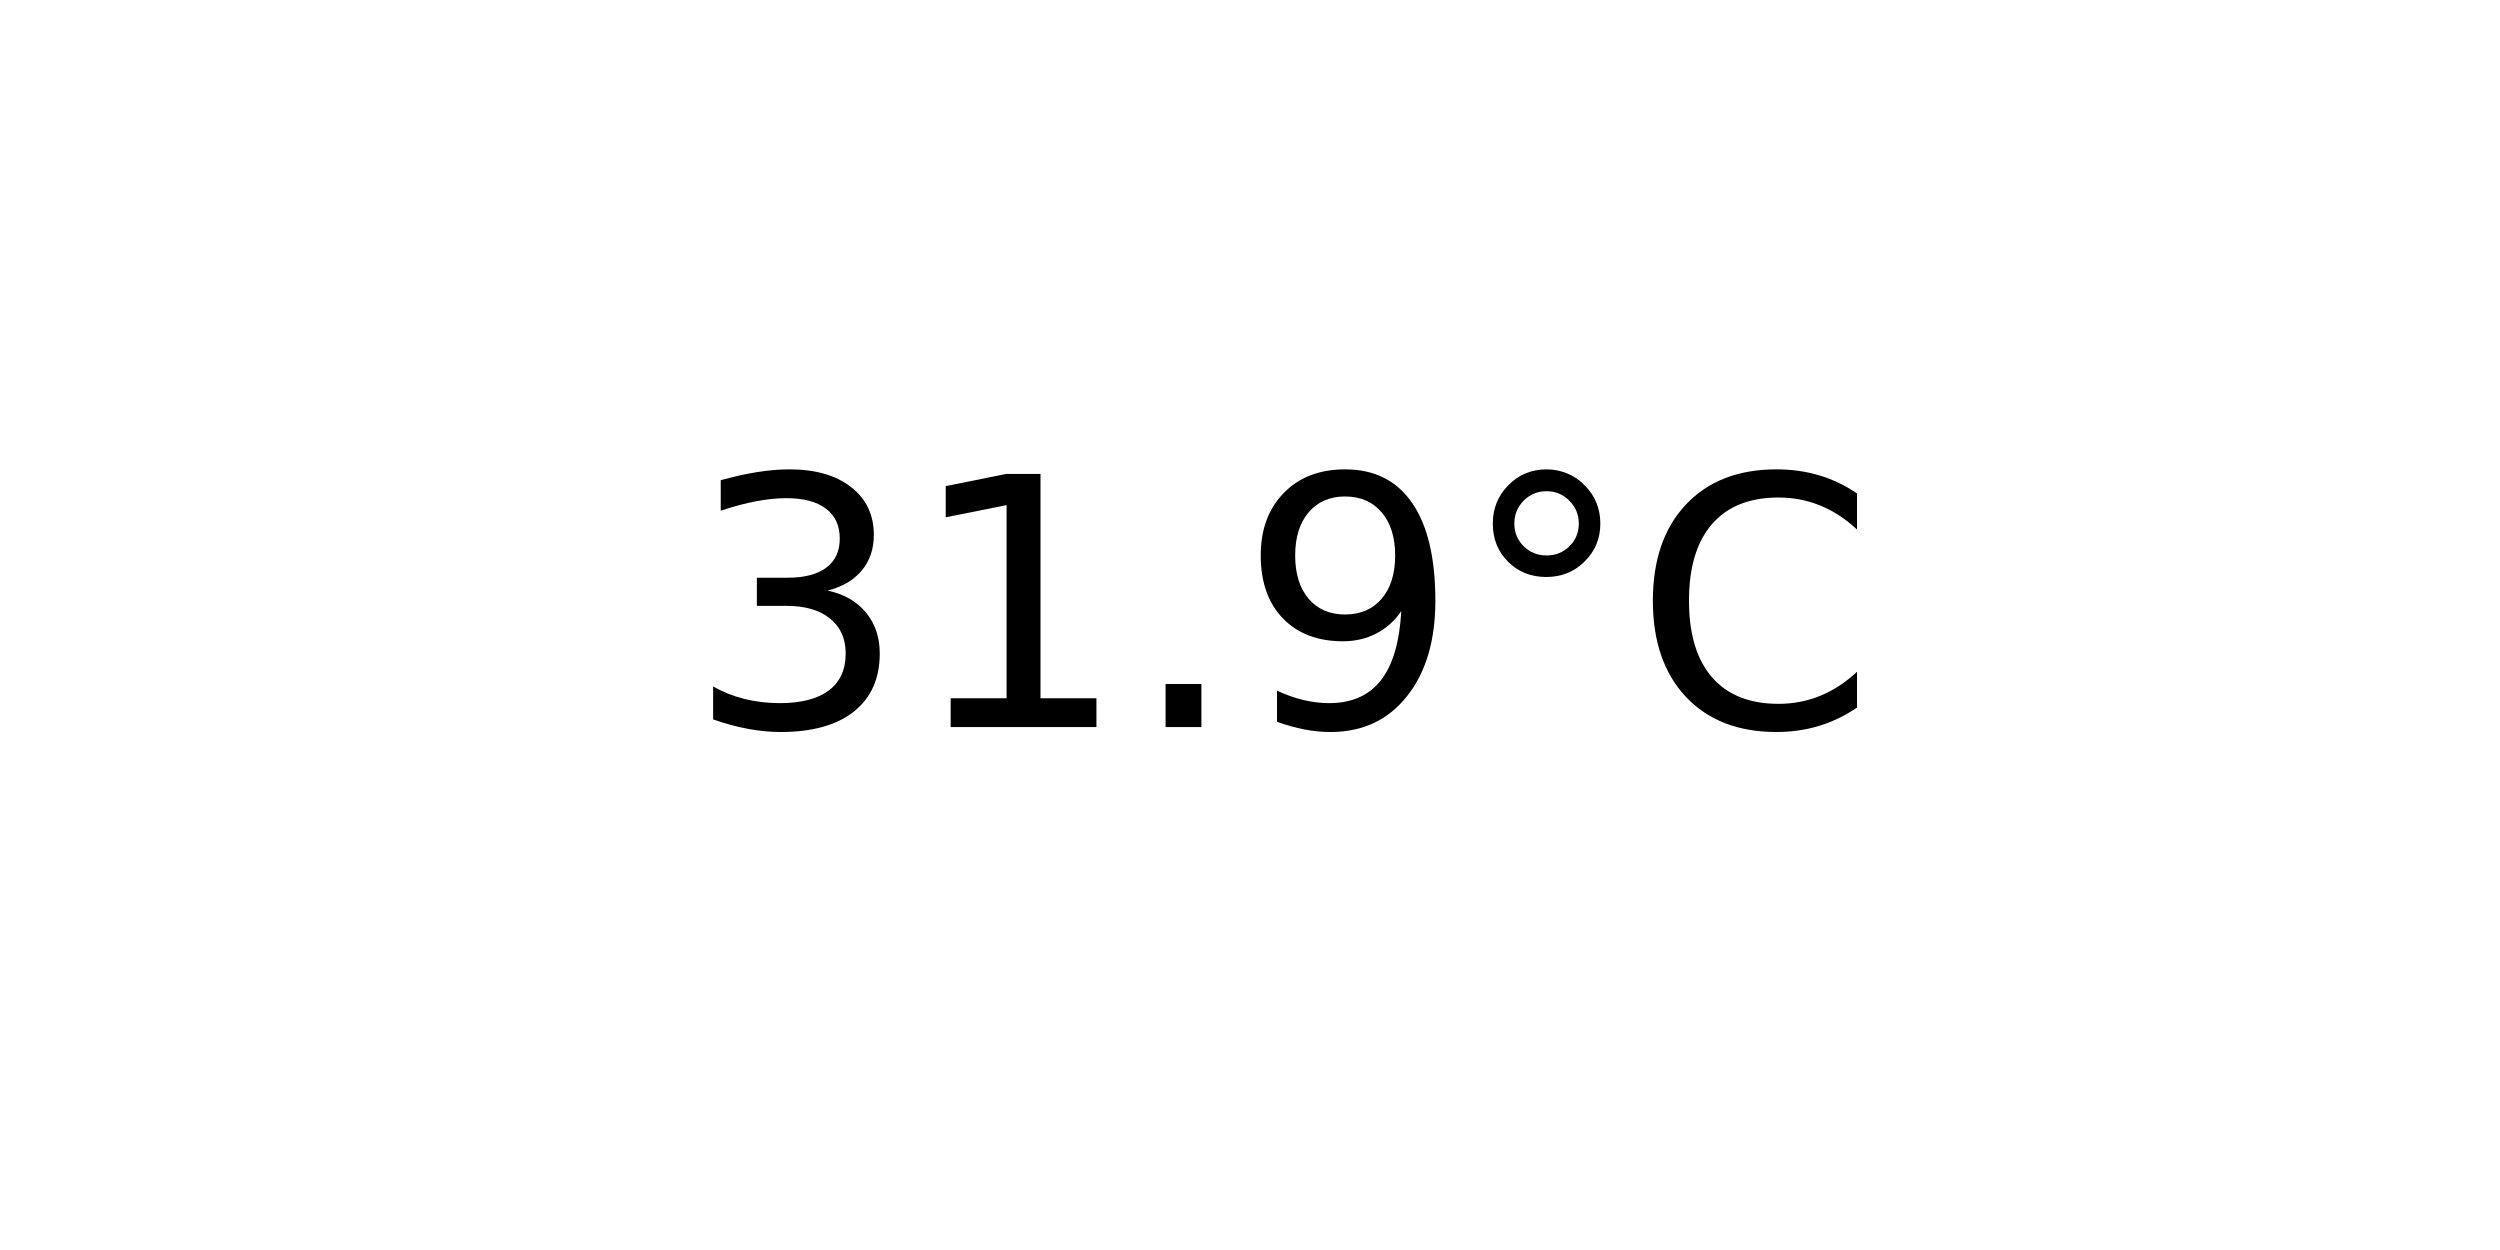
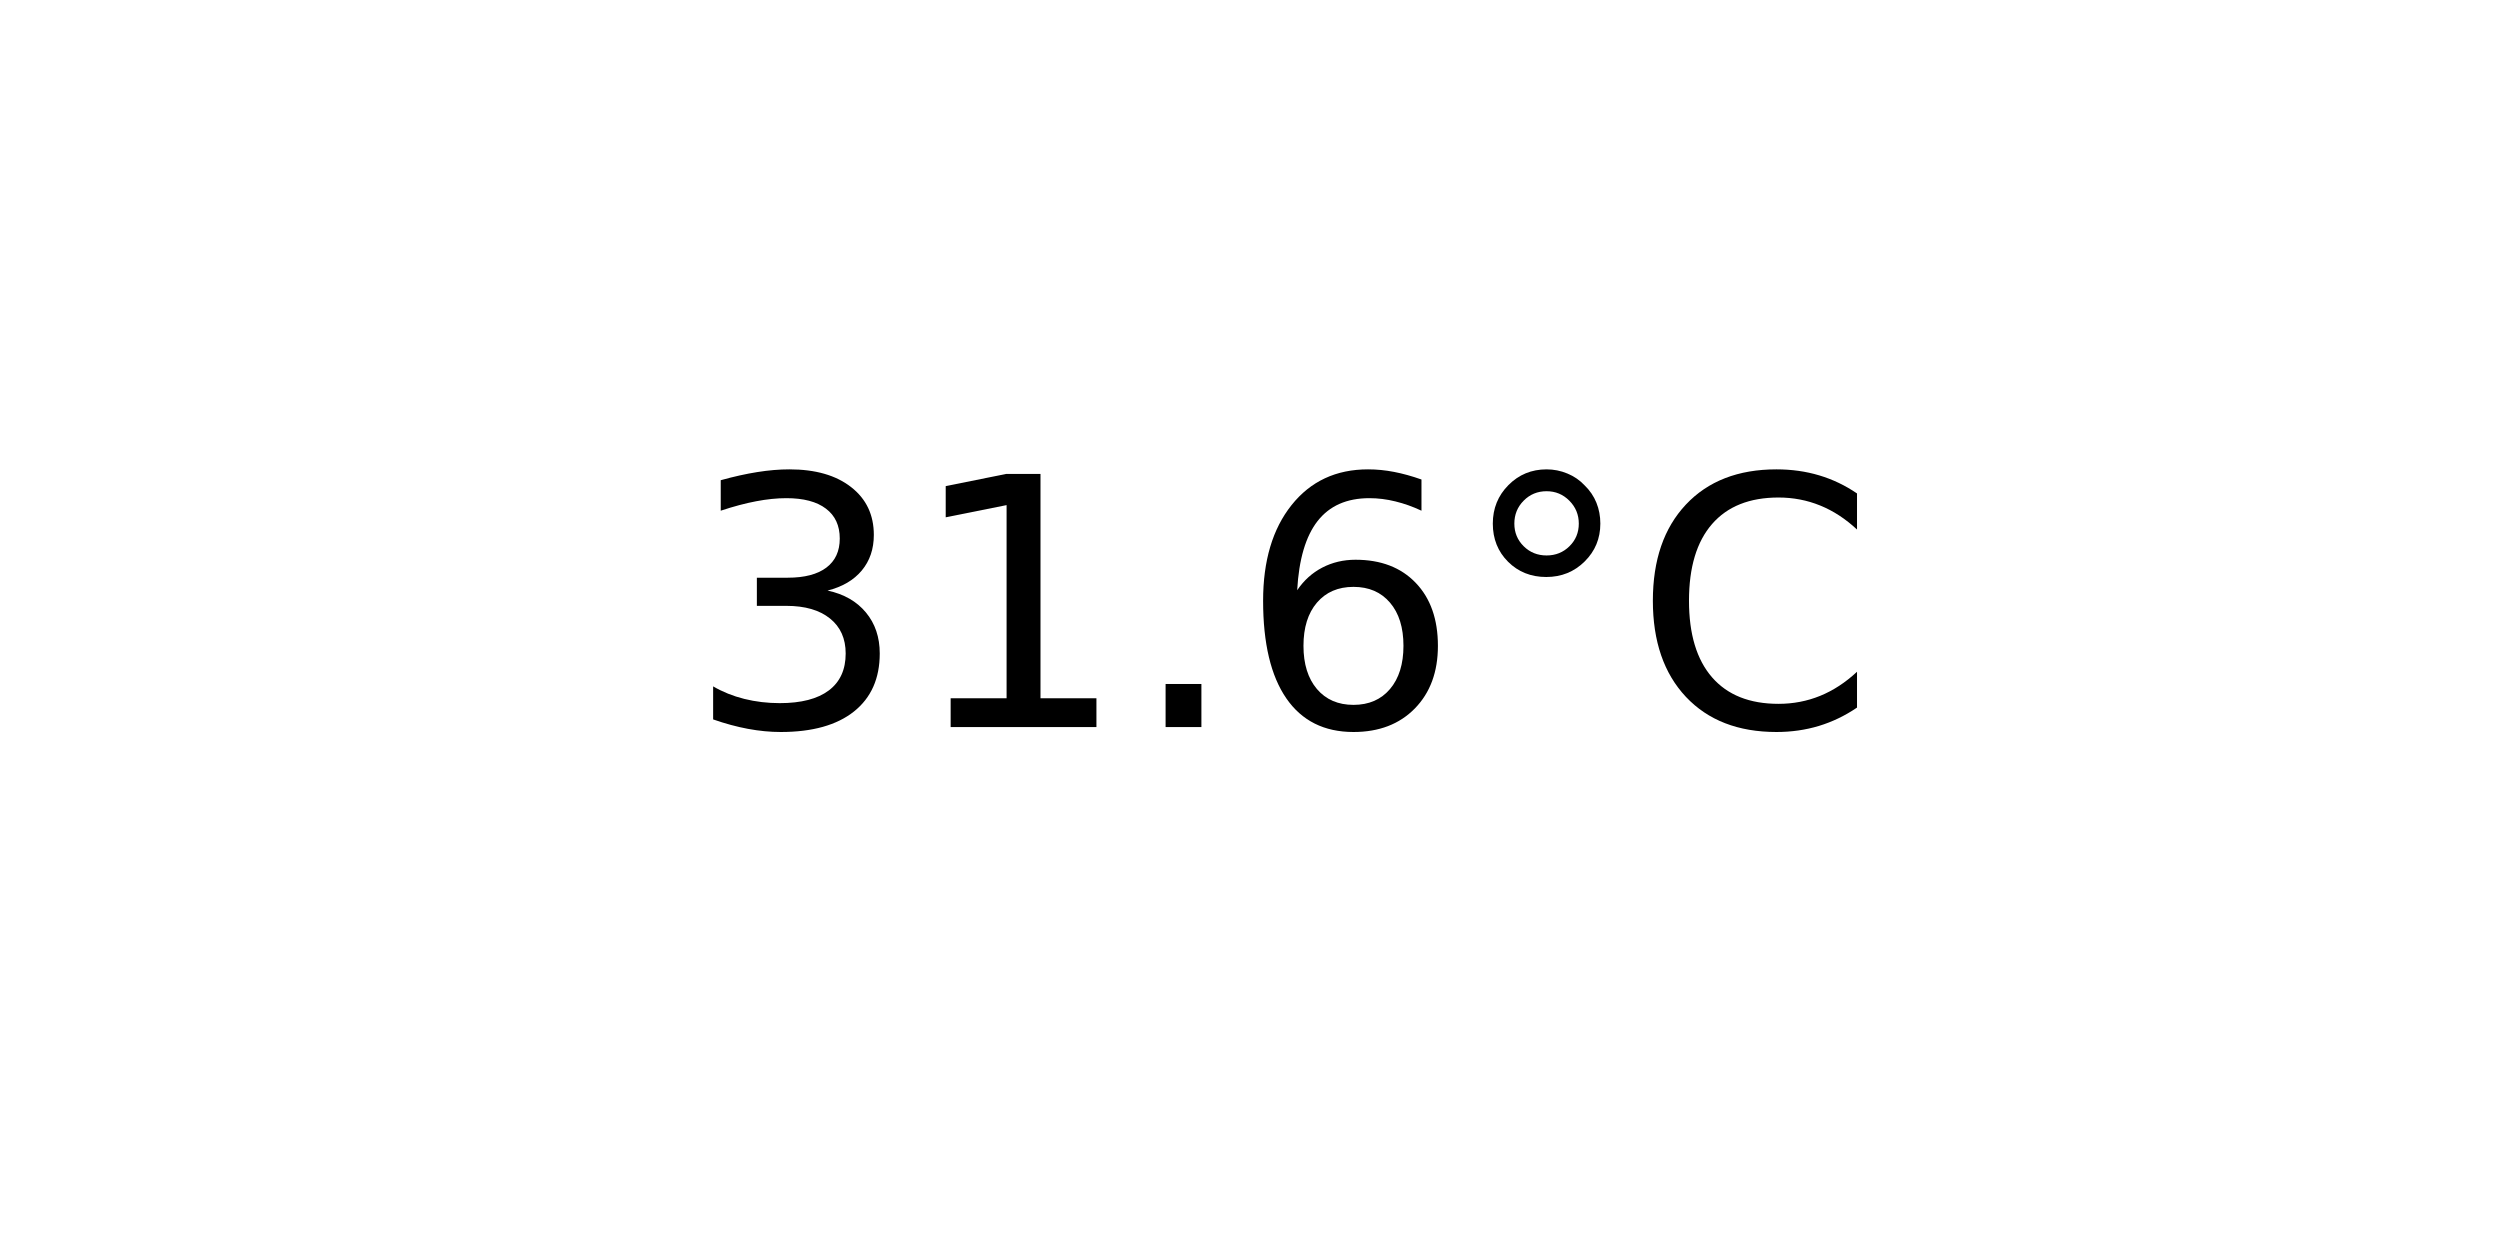
<svg xmlns="http://www.w3.org/2000/svg" xmlns:xlink="http://www.w3.org/1999/xlink" width="72pt" height="36pt" viewBox="0 0 72 36" version="1.1">
  <defs>
    <style type="text/css">*{stroke-linejoin: round; stroke-linecap: butt}</style>
  </defs>
  <g id="figure_1">
    <g id="axes_1">
      <g id="text_1">
        <g transform="translate(19.77578 20.93937) scale(0.1 -0.1)">
          <defs>
            <path id="DejaVuSans-33" d="M 2597 2516  Q 3050 2419 3304 2112  Q 3559 1806 3559 1356  Q 3559 666 3084 287  Q 2609 -91 1734 -91  Q 1441 -91 1130 -33  Q 819 25 488 141  L 488 750  Q 750 597 1062 519  Q 1375 441 1716 441  Q 2309 441 2620 675  Q 2931 909 2931 1356  Q 2931 1769 2642 2001  Q 2353 2234 1838 2234  L 1294 2234  L 1294 2753  L 1863 2753  Q 2328 2753 2575 2939  Q 2822 3125 2822 3475  Q 2822 3834 2567 4026  Q 2313 4219 1838 4219  Q 1578 4219 1281 4162  Q 984 4106 628 3988  L 628 4550  Q 988 4650 1302 4700  Q 1616 4750 1894 4750  Q 2613 4750 3031 4423  Q 3450 4097 3450 3541  Q 3450 3153 3228 2886  Q 3006 2619 2597 2516  z " transform="scale(0.015625)" />
            <path id="DejaVuSans-31" d="M 794 531  L 1825 531  L 1825 4091  L 703 3866  L 703 4441  L 1819 4666  L 2450 4666  L 2450 531  L 3481 531  L 3481 0  L 794 0  L 794 531  z " transform="scale(0.015625)" />
            <path id="DejaVuSans-2e" d="M 684 794  L 1344 794  L 1344 0  L 684 0  L 684 794  z " transform="scale(0.015625)" />
-             <path id="DejaVuSans-39" d="M 703 97  L 703 672  Q 941 559 1184 500  Q 1428 441 1663 441  Q 2288 441 2617 861  Q 2947 1281 2994 2138  Q 2813 1869 2534 1725  Q 2256 1581 1919 1581  Q 1219 1581 811 2004  Q 403 2428 403 3163  Q 403 3881 828 4315  Q 1253 4750 1959 4750  Q 2769 4750 3195 4129  Q 3622 3509 3622 2328  Q 3622 1225 3098 567  Q 2575 -91 1691 -91  Q 1453 -91 1209 -44  Q 966 3 703 97  z M 1959 2075  Q 2384 2075 2632 2365  Q 2881 2656 2881 3163  Q 2881 3666 2632 3958  Q 2384 4250 1959 4250  Q 1534 4250 1286 3958  Q 1038 3666 1038 3163  Q 1038 2656 1286 2365  Q 1534 2075 1959 2075  z " transform="scale(0.015625)" />
+             <path id="DejaVuSans-36" d="M 2113 2584  Q 1688 2584 1439 2293  Q 1191 2003 1191 1497  Q 1191 994 1439 701  Q 1688 409 2113 409  Q 2538 409 2786 701  Q 3034 994 3034 1497  Q 3034 2003 2786 2293  Q 2538 2584 2113 2584  z M 3366 4563  L 3366 3988  Q 3128 4100 2886 4159  Q 2644 4219 2406 4219  Q 1781 4219 1451 3797  Q 1122 3375 1075 2522  Q 1259 2794 1537 2939  Q 1816 3084 2150 3084  Q 2853 3084 3261 2657  Q 3669 2231 3669 1497  Q 3669 778 3244 343  Q 2819 -91 2113 -91  Q 1303 -91 875 529  Q 447 1150 447 2328  Q 447 3434 972 4092  Q 1497 4750 2381 4750  Q 2619 4750 2861 4703  Q 3103 4656 3366 4563  z " transform="scale(0.015625)" />
            <path id="DejaVuSans-b0" d="M 1600 4347  Q 1350 4347 1178 4173  Q 1006 4000 1006 3750  Q 1006 3503 1178 3333  Q 1350 3163 1600 3163  Q 1850 3163 2022 3333  Q 2194 3503 2194 3750  Q 2194 3997 2020 4172  Q 1847 4347 1600 4347  z M 1600 4750  Q 1800 4750 1984 4673  Q 2169 4597 2303 4453  Q 2447 4313 2519 4134  Q 2591 3956 2591 3750  Q 2591 3338 2302 3052  Q 2013 2766 1594 2766  Q 1172 2766 890 3047  Q 609 3328 609 3750  Q 609 4169 896 4459  Q 1184 4750 1600 4750  z " transform="scale(0.015625)" />
            <path id="DejaVuSans-43" d="M 4122 4306  L 4122 3641  Q 3803 3938 3442 4084  Q 3081 4231 2675 4231  Q 1875 4231 1450 3742  Q 1025 3253 1025 2328  Q 1025 1406 1450 917  Q 1875 428 2675 428  Q 3081 428 3442 575  Q 3803 722 4122 1019  L 4122 359  Q 3791 134 3420 21  Q 3050 -91 2638 -91  Q 1578 -91 968 557  Q 359 1206 359 2328  Q 359 3453 968 4101  Q 1578 4750 2638 4750  Q 3056 4750 3426 4639  Q 3797 4528 4122 4306  z " transform="scale(0.015625)" />
          </defs>
          <use xlink:href="#DejaVuSans-33" />
          <use xlink:href="#DejaVuSans-31" x="63.623" />
          <use xlink:href="#DejaVuSans-2e" x="127.246" />
-           <use xlink:href="#DejaVuSans-39" x="159.033" />
+           <use xlink:href="#DejaVuSans-36" x="159.033" />
          <use xlink:href="#DejaVuSans-b0" x="222.656" />
          <use xlink:href="#DejaVuSans-43" x="272.656" />
        </g>
      </g>
    </g>
  </g>
</svg>
